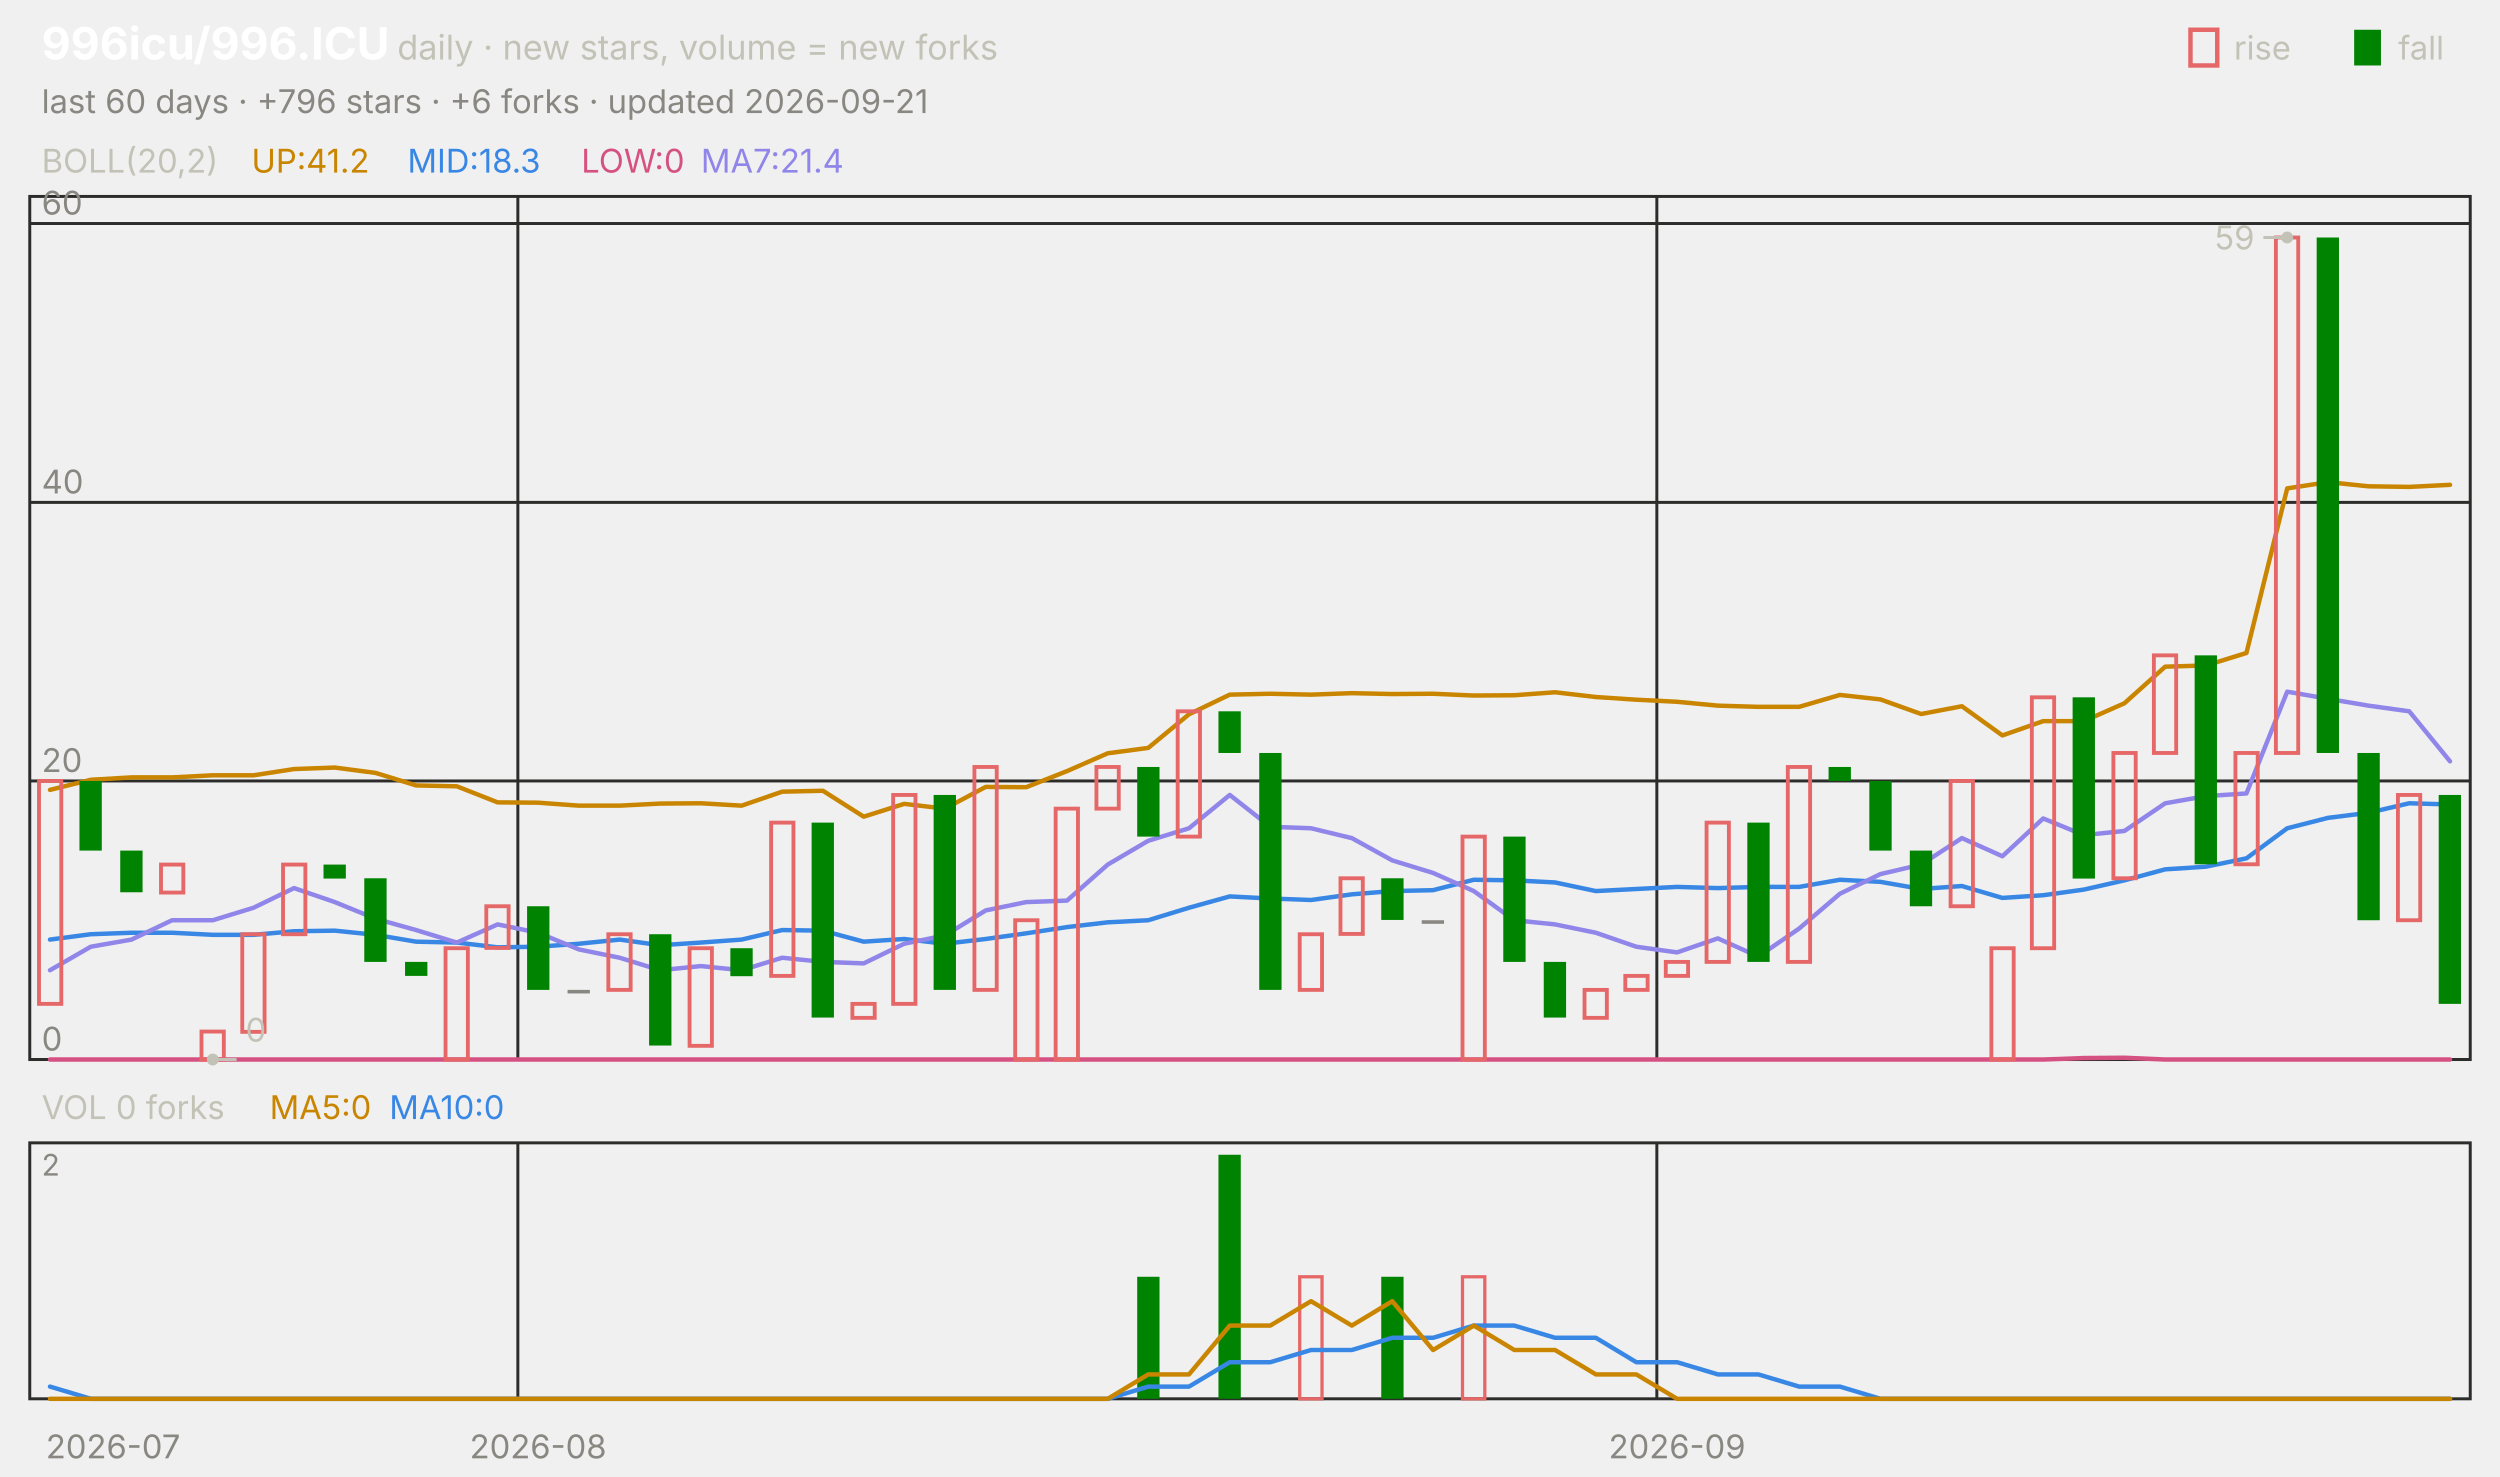
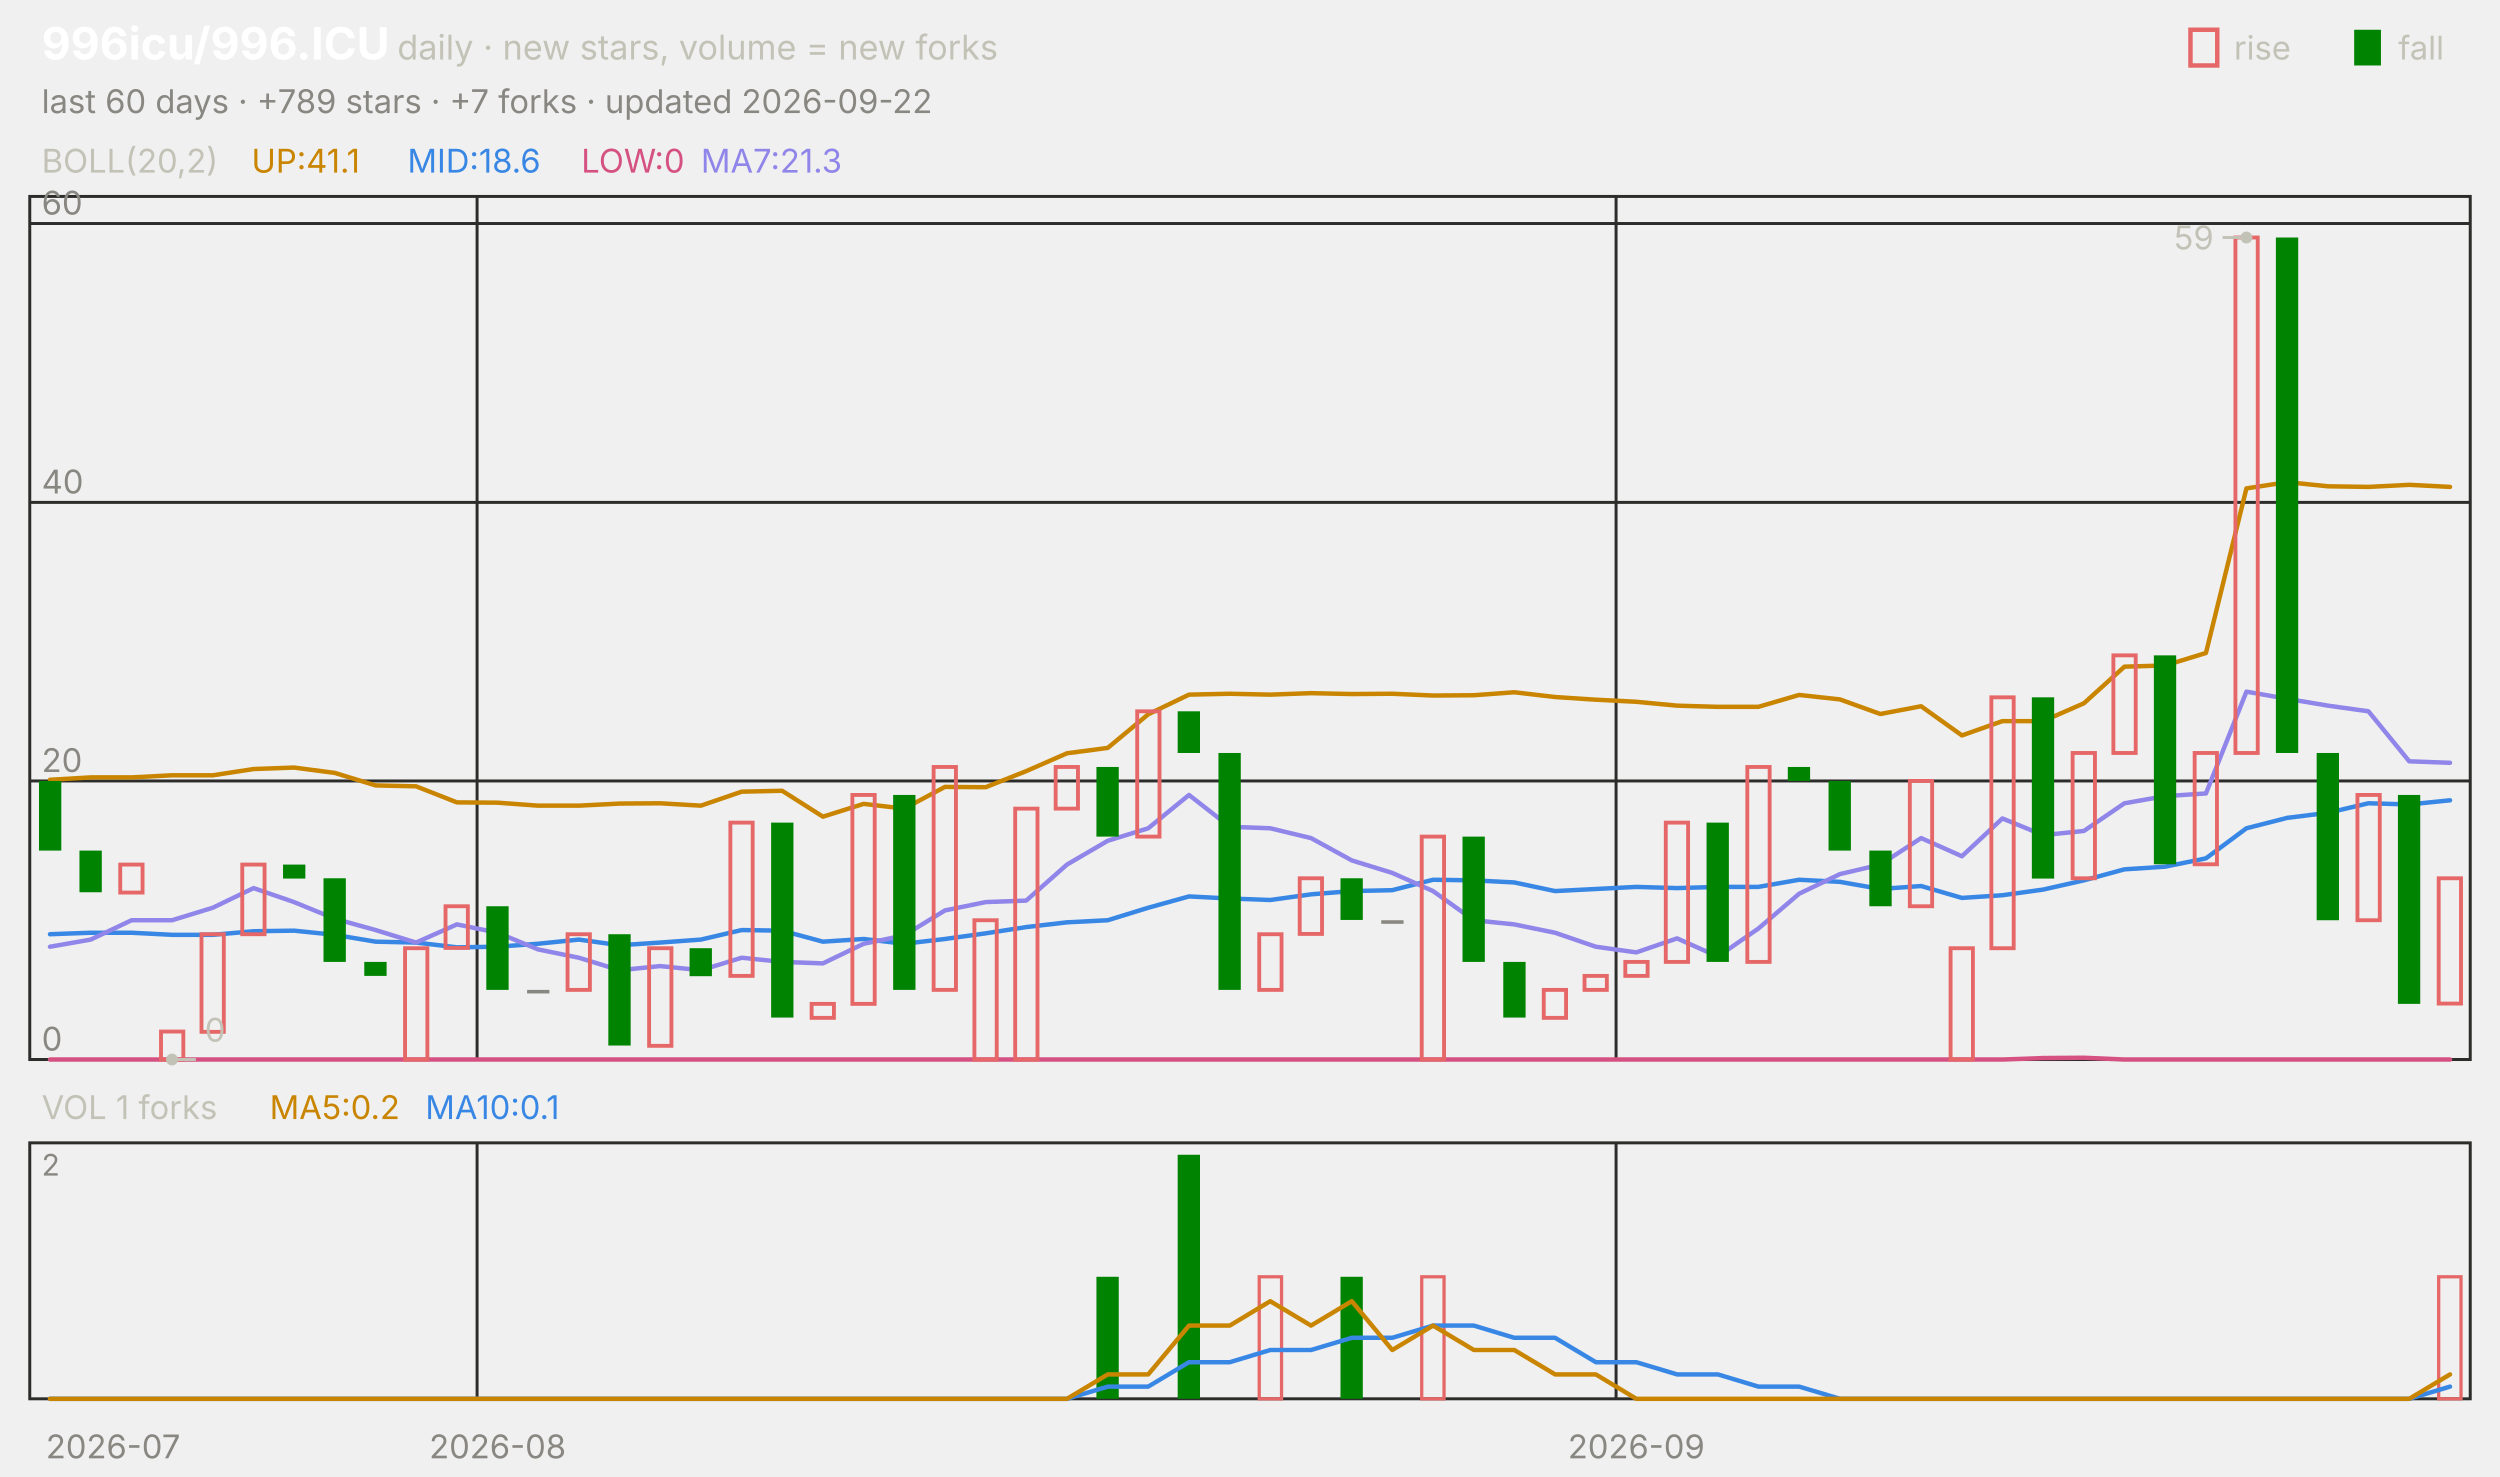
<svg xmlns="http://www.w3.org/2000/svg" viewBox="0 0 840 496" width="840" height="496" font-family="-apple-system,'Segoe UI',system-ui,sans-serif" role="img" aria-label="996icu/996.ICU candlestick chart">
  <text x="14.0" y="20.0" font-size="15" fill="#ffffff" font-weight="650">996icu/996.ICU</text>
  <text x="133.5" y="20.0" font-size="11.5" fill="#c3c2b7">daily · new stars, volume = new forks</text>
  <text x="805.8" y="20.0" font-size="11.0" fill="#c3c2b7">fall</text>
  <rect x="791" y="10" width="9" height="12" fill="#008300" />
  <text x="750.6" y="20.0" font-size="11.0" fill="#c3c2b7">rise</text>
  <rect x="736" y="10" width="9" height="12" fill="none" stroke="#e66767" stroke-width="1.5" />
-   <text x="14.0" y="38.0" font-size="11.0" fill="#898781">last 60 days · +796 stars · +6 forks · updated 2026-09-21</text>
+   <text x="14.0" y="38.0" font-size="11.0" fill="#898781">last 60 days · +789 stars · +7 forks · updated 2026-09-22</text>
  <rect x="10" y="66" width="820" height="290" fill="none" stroke="#2c2c2a" />
  <rect x="10" y="384" width="820" height="86" fill="none" stroke="#2c2c2a" />
  <text x="38.0" y="490.0" font-size="11.0" fill="#898781" text-anchor="middle">2026-07</text>
-   <line x1="174.0" y1="66.0" x2="174.0" y2="356.0" stroke="#2c2c2a" stroke-width="1.0" />
-   <line x1="174.0" y1="384.0" x2="174.0" y2="470.0" stroke="#2c2c2a" stroke-width="1.0" />
-   <text x="180.8" y="490.0" font-size="11.0" fill="#898781" text-anchor="middle">2026-08</text>
-   <line x1="556.7" y1="66.0" x2="556.7" y2="356.0" stroke="#2c2c2a" stroke-width="1.0" />
-   <line x1="556.7" y1="384.0" x2="556.7" y2="470.0" stroke="#2c2c2a" stroke-width="1.0" />
-   <text x="563.5" y="490.0" font-size="11.0" fill="#898781" text-anchor="middle">2026-09</text>
+   <line x1="160.3" y1="66.0" x2="160.3" y2="356.0" stroke="#2c2c2a" stroke-width="1.0" />
+   <line x1="160.3" y1="384.0" x2="160.3" y2="470.0" stroke="#2c2c2a" stroke-width="1.0" />
+   <text x="167.2" y="490.0" font-size="11.0" fill="#898781" text-anchor="middle">2026-08</text>
+   <line x1="543.0" y1="66.0" x2="543.0" y2="356.0" stroke="#2c2c2a" stroke-width="1.0" />
+   <line x1="543.0" y1="384.0" x2="543.0" y2="470.0" stroke="#2c2c2a" stroke-width="1.0" />
+   <text x="549.8" y="490.0" font-size="11.0" fill="#898781" text-anchor="middle">2026-09</text>
  <text x="14.0" y="58.0" font-size="11.0" fill="#c3c2b7">BOLL(20,2)</text>
-   <text x="84.5" y="58.0" font-size="11.0" fill="#c98500">UP:41.2</text>
-   <text x="136.9" y="58.0" font-size="11.0" fill="#3987e5">MID:18.3</text>
+   <text x="84.5" y="58.0" font-size="11.0" fill="#c98500">UP:41.1</text>
+   <text x="136.9" y="58.0" font-size="11.0" fill="#3987e5">MID:18.6</text>
  <text x="195.3" y="58.0" font-size="11.0" fill="#d55181">LOW:0</text>
-   <text x="235.5" y="58.0" font-size="11.0" fill="#9085e9">MA7:21.4</text>
+   <text x="235.5" y="58.0" font-size="11.0" fill="#9085e9">MA7:21.3</text>
  <line x1="10.0" y1="356.0" x2="830.0" y2="356.0" stroke="#2c2c2a" stroke-width="1.0" />
  <text x="14.0" y="353.0" font-size="11.0" fill="#898781">0</text>
  <line x1="10.0" y1="262.4" x2="830.0" y2="262.4" stroke="#2c2c2a" stroke-width="1.0" />
  <text x="14.0" y="259.4" font-size="11.0" fill="#898781">20</text>
  <line x1="10.0" y1="168.8" x2="830.0" y2="168.8" stroke="#2c2c2a" stroke-width="1.0" />
  <text x="14.0" y="165.8" font-size="11.0" fill="#898781">40</text>
  <line x1="10.0" y1="75.1" x2="830.0" y2="75.1" stroke="#2c2c2a" stroke-width="1.0" />
  <text x="14.0" y="72.1" font-size="11.0" fill="#898781">60</text>
-   <polyline points="16.8,265.4 30.5,262.0 44.2,261.2 57.8,261.2 71.5,260.5 85.2,260.5 98.8,258.4 112.5,257.9 126.2,259.7 139.8,263.9 153.5,264.2 167.2,269.6 180.8,269.7 194.5,270.7 208.2,270.7 221.8,270.0 235.5,269.9 249.2,270.7 262.8,266.0 276.5,265.7 290.2,274.4 303.8,270.1 317.5,271.7 331.2,264.4 344.8,264.5 358.5,259.1 372.2,253.1 385.8,251.3 399.5,240.0 413.2,233.4 426.8,233.1 440.5,233.4 454.2,232.9 467.8,233.2 481.5,233.1 495.2,233.7 508.8,233.6 522.5,232.6 536.2,234.2 549.8,235.1 563.5,235.8 577.2,237.1 590.8,237.5 604.5,237.5 618.2,233.5 631.8,235.0 645.5,239.9 659.2,237.3 672.8,247.1 686.5,242.3 700.2,242.3 713.8,236.3 727.5,224.0 741.2,223.6 754.8,219.4 768.5,164.1 782.2,162.0 795.8,163.4 809.5,163.6 823.2,162.9" fill="none" stroke="#c98500" stroke-width="1.5" stroke-linejoin="round" stroke-linecap="round" />
-   <polyline points="16.8,315.7 30.5,313.9 44.2,313.4 57.8,313.4 71.5,314.1 85.2,314.1 98.8,312.9 112.5,312.7 126.2,314.1 139.8,316.4 153.5,316.7 167.2,318.3 180.8,318.1 194.5,317.1 208.2,315.7 221.8,317.6 235.5,316.7 249.2,315.7 262.8,312.5 276.5,312.7 290.2,316.4 303.8,315.5 317.5,317.1 331.2,315.5 344.8,313.6 358.5,311.5 372.2,309.9 385.8,309.2 399.5,305.0 413.2,301.2 426.8,301.9 440.5,302.4 454.2,300.5 467.8,299.4 481.5,299.1 495.2,295.6 508.8,295.8 522.5,296.5 536.2,299.4 549.8,298.7 563.5,298.0 577.2,298.4 590.8,298.0 604.5,298.0 618.2,295.6 631.8,296.3 645.5,298.7 659.2,297.7 672.8,301.7 686.5,300.8 700.2,298.9 713.8,295.8 727.5,292.1 741.2,291.2 754.8,288.4 768.5,278.3 782.2,274.8 795.8,273.1 809.5,269.9 823.2,270.3" fill="none" stroke="#3987e5" stroke-width="1.5" stroke-linejoin="round" stroke-linecap="round" />
-   <polyline points="16.8,356.0 30.5,356.0 44.2,356.0 57.8,356.0 71.5,356.0 85.2,356.0 98.8,356.0 112.5,356.0 126.2,356.0 139.8,356.0 153.5,356.0 167.2,356.0 180.8,356.0 194.5,356.0 208.2,356.0 221.8,356.0 235.5,356.0 249.2,356.0 262.8,356.0 276.5,356.0 290.2,356.0 303.8,356.0 317.5,356.0 331.2,356.0 344.8,356.0 358.5,356.0 372.2,356.0 385.8,356.0 399.5,356.0 413.2,356.0 426.8,356.0 440.5,356.0 454.2,356.0 467.8,356.0 481.5,356.0 495.2,356.0 508.8,356.0 522.5,356.0 536.2,356.0 549.8,356.0 563.5,356.0 577.2,356.0 590.8,356.0 604.5,356.0 618.2,356.0 631.8,356.0 645.5,356.0 659.2,356.0 672.8,356.0 686.5,356.0 700.2,355.5 713.8,355.4 727.5,356.0 741.2,356.0 754.8,356.0 768.5,356.0 782.2,356.0 795.8,356.0 809.5,356.0 823.2,356.0" fill="none" stroke="#d55181" stroke-width="1.5" stroke-linejoin="round" stroke-linecap="round" />
-   <polyline points="16.8,326.0 30.5,318.1 44.2,315.7 57.8,309.2 71.5,309.2 85.2,305.0 98.8,298.4 112.5,303.1 126.2,308.7 139.8,312.5 153.5,316.7 167.2,310.6 180.8,313.4 194.5,319.0 208.2,321.8 221.8,326.0 235.5,324.6 249.2,326.0 262.8,321.8 276.5,323.2 290.2,323.7 303.8,317.1 317.5,314.3 331.2,305.9 344.8,303.1 358.5,302.6 372.2,290.5 385.8,282.5 399.5,278.3 413.2,267.1 426.8,277.8 440.5,278.3 454.2,281.6 467.8,289.1 481.5,293.3 495.2,299.4 508.8,309.2 522.5,310.6 536.2,313.4 549.8,318.1 563.5,320.0 577.2,315.3 590.8,321.4 604.5,312.0 618.2,300.3 631.8,293.7 645.5,290.5 659.2,281.6 672.8,287.7 686.5,275.0 700.2,280.6 713.8,279.2 727.5,269.9 741.2,267.5 754.8,266.6 768.5,232.4 782.2,234.8 795.8,237.1 809.5,239.0 823.2,255.8" fill="none" stroke="#9085e9" stroke-width="1.5" stroke-linejoin="round" stroke-linecap="round" />
-   <rect x="13.1" y="262.4" width="7.5" height="74.9" fill="none" stroke="#e66767" stroke-width="1.3" />
-   <rect x="26.7" y="262.4" width="7.5" height="23.4" fill="#008300" />
-   <rect x="40.4" y="285.8" width="7.5" height="14.0" fill="#008300" />
-   <rect x="54.1" y="290.5" width="7.5" height="9.4" fill="none" stroke="#e66767" stroke-width="1.3" />
-   <rect x="67.7" y="346.6" width="7.5" height="9.4" fill="none" stroke="#e66767" stroke-width="1.3" />
-   <rect x="81.4" y="313.9" width="7.5" height="32.8" fill="none" stroke="#e66767" stroke-width="1.3" />
-   <rect x="95.1" y="290.5" width="7.5" height="23.4" fill="none" stroke="#e66767" stroke-width="1.3" />
-   <rect x="108.7" y="290.5" width="7.5" height="4.7" fill="#008300" />
-   <rect x="122.4" y="295.1" width="7.5" height="28.1" fill="#008300" />
-   <rect x="136.1" y="323.2" width="7.5" height="4.7" fill="#008300" />
-   <rect x="149.7" y="318.6" width="7.5" height="37.4" fill="none" stroke="#e66767" stroke-width="1.3" />
-   <rect x="163.4" y="304.5" width="7.5" height="14.0" fill="none" stroke="#e66767" stroke-width="1.3" />
-   <rect x="177.1" y="304.5" width="7.5" height="28.1" fill="#008300" />
-   <rect x="190.7" y="332.6" width="7.5" height="1.2" fill="#898781" />
-   <rect x="204.4" y="313.9" width="7.5" height="18.7" fill="none" stroke="#e66767" stroke-width="1.3" />
-   <rect x="218.1" y="313.9" width="7.5" height="37.4" fill="#008300" />
-   <rect x="231.7" y="318.6" width="7.5" height="32.8" fill="none" stroke="#e66767" stroke-width="1.3" />
-   <rect x="245.4" y="318.6" width="7.5" height="9.4" fill="#008300" />
-   <rect x="259.1" y="276.4" width="7.5" height="51.5" fill="none" stroke="#e66767" stroke-width="1.3" />
-   <rect x="272.7" y="276.4" width="7.5" height="65.5" fill="#008300" />
-   <rect x="286.4" y="337.3" width="7.5" height="4.7" fill="none" stroke="#e66767" stroke-width="1.3" />
-   <rect x="300.1" y="267.1" width="7.5" height="70.2" fill="none" stroke="#e66767" stroke-width="1.3" />
-   <rect x="313.7" y="267.1" width="7.5" height="65.5" fill="#008300" />
-   <rect x="327.4" y="257.7" width="7.5" height="74.9" fill="none" stroke="#e66767" stroke-width="1.3" />
-   <rect x="341.1" y="309.2" width="7.5" height="46.8" fill="none" stroke="#e66767" stroke-width="1.3" />
-   <rect x="354.7" y="271.7" width="7.5" height="84.3" fill="none" stroke="#e66767" stroke-width="1.3" />
-   <rect x="368.4" y="257.7" width="7.5" height="14.0" fill="none" stroke="#e66767" stroke-width="1.3" />
-   <rect x="382.1" y="257.7" width="7.5" height="23.4" fill="#008300" />
-   <rect x="395.7" y="239.0" width="7.5" height="42.1" fill="none" stroke="#e66767" stroke-width="1.3" />
-   <rect x="409.4" y="239.0" width="7.5" height="14.0" fill="#008300" />
-   <rect x="423.1" y="253.0" width="7.5" height="79.6" fill="#008300" />
-   <rect x="436.7" y="313.9" width="7.5" height="18.7" fill="none" stroke="#e66767" stroke-width="1.3" />
-   <rect x="450.4" y="295.1" width="7.5" height="18.7" fill="none" stroke="#e66767" stroke-width="1.3" />
-   <rect x="464.1" y="295.1" width="7.5" height="14.0" fill="#008300" />
-   <rect x="477.7" y="309.2" width="7.5" height="1.2" fill="#898781" />
-   <rect x="491.4" y="281.1" width="7.5" height="74.9" fill="none" stroke="#e66767" stroke-width="1.3" />
-   <rect x="505.1" y="281.1" width="7.5" height="42.1" fill="#008300" />
-   <rect x="518.7" y="323.2" width="7.5" height="18.7" fill="#008300" />
-   <rect x="532.4" y="332.6" width="7.5" height="9.4" fill="none" stroke="#e66767" stroke-width="1.3" />
-   <rect x="546.1" y="327.9" width="7.5" height="4.7" fill="none" stroke="#e66767" stroke-width="1.3" />
-   <rect x="559.7" y="323.2" width="7.5" height="4.7" fill="none" stroke="#e66767" stroke-width="1.3" />
-   <rect x="573.4" y="276.4" width="7.5" height="46.8" fill="none" stroke="#e66767" stroke-width="1.3" />
-   <rect x="587.1" y="276.4" width="7.5" height="46.8" fill="#008300" />
-   <rect x="600.7" y="257.7" width="7.5" height="65.5" fill="none" stroke="#e66767" stroke-width="1.3" />
-   <rect x="614.4" y="257.7" width="7.5" height="4.7" fill="#008300" />
-   <rect x="628.1" y="262.4" width="7.5" height="23.4" fill="#008300" />
-   <rect x="641.7" y="285.8" width="7.5" height="18.7" fill="#008300" />
-   <rect x="655.4" y="262.4" width="7.5" height="42.1" fill="none" stroke="#e66767" stroke-width="1.3" />
-   <rect x="669.1" y="318.6" width="7.5" height="37.4" fill="none" stroke="#e66767" stroke-width="1.3" />
-   <rect x="682.7" y="234.3" width="7.5" height="84.3" fill="none" stroke="#e66767" stroke-width="1.3" />
-   <rect x="696.4" y="234.3" width="7.5" height="60.9" fill="#008300" />
-   <rect x="710.1" y="253.0" width="7.5" height="42.1" fill="none" stroke="#e66767" stroke-width="1.3" />
-   <rect x="723.7" y="220.2" width="7.5" height="32.8" fill="none" stroke="#e66767" stroke-width="1.3" />
-   <rect x="737.4" y="220.2" width="7.5" height="70.2" fill="#008300" />
-   <rect x="751.1" y="253.0" width="7.5" height="37.4" fill="none" stroke="#e66767" stroke-width="1.3" />
-   <rect x="764.7" y="79.8" width="7.5" height="173.2" fill="none" stroke="#e66767" stroke-width="1.3" />
-   <rect x="778.4" y="79.8" width="7.5" height="173.2" fill="#008300" />
-   <rect x="792.1" y="253.0" width="7.5" height="56.2" fill="#008300" />
-   <rect x="805.7" y="267.1" width="7.5" height="42.1" fill="none" stroke="#e66767" stroke-width="1.3" />
-   <rect x="819.4" y="267.1" width="7.5" height="70.2" fill="#008300" />
-   <circle cx="768.5" cy="79.8" r="2" fill="#c3c2b7" />
-   <line x1="768.5" y1="79.8" x2="760.5" y2="79.8" stroke="#c3c2b7" stroke-width="1.0" />
-   <text x="757.5" y="83.8" font-size="11.0" fill="#c3c2b7" text-anchor="end">59</text>
-   <circle cx="71.5" cy="356.0" r="2" fill="#c3c2b7" />
-   <line x1="71.5" y1="356.0" x2="79.5" y2="356.0" stroke="#c3c2b7" stroke-width="1.0" />
-   <text x="82.5" y="350.0" font-size="11.0" fill="#c3c2b7">0</text>
-   <text x="14.0" y="376.0" font-size="11.0" fill="#c3c2b7">VOL 0 forks</text>
-   <text x="90.6" y="376.0" font-size="11.0" fill="#c98500">MA5:0</text>
-   <text x="130.8" y="376.0" font-size="11.0" fill="#3987e5">MA10:0</text>
+   <polyline points="16.8,262.0 30.5,261.2 44.2,261.2 57.8,260.5 71.5,260.5 85.2,258.4 98.8,257.9 112.5,259.7 126.2,263.9 139.8,264.2 153.5,269.6 167.2,269.7 180.8,270.7 194.5,270.7 208.2,270.0 221.8,269.9 235.5,270.7 249.2,266.0 262.8,265.7 276.5,274.4 290.2,270.1 303.8,271.7 317.5,264.4 331.2,264.5 344.8,259.1 358.5,253.1 372.2,251.3 385.8,240.0 399.5,233.4 413.2,233.1 426.8,233.4 440.5,232.9 454.2,233.2 467.8,233.1 481.5,233.7 495.2,233.6 508.8,232.6 522.5,234.2 536.2,235.1 549.8,235.8 563.5,237.1 577.2,237.5 590.8,237.5 604.5,233.5 618.2,235.0 631.8,239.9 645.5,237.3 659.2,247.1 672.8,242.3 686.5,242.3 700.2,236.3 713.8,224.0 727.5,223.6 741.2,219.4 754.8,164.1 768.5,162.0 782.2,163.4 795.8,163.6 809.5,162.9 823.2,163.6" fill="none" stroke="#c98500" stroke-width="1.5" stroke-linejoin="round" stroke-linecap="round" />
+   <polyline points="16.8,313.9 30.5,313.4 44.2,313.4 57.8,314.1 71.5,314.1 85.2,312.9 98.8,312.7 112.5,314.1 126.2,316.4 139.8,316.7 153.5,318.3 167.2,318.1 180.8,317.1 194.5,315.7 208.2,317.6 221.8,316.7 235.5,315.7 249.2,312.5 262.8,312.7 276.5,316.4 290.2,315.5 303.8,317.1 317.5,315.5 331.2,313.6 344.8,311.5 358.5,309.9 372.2,309.2 385.8,305.0 399.5,301.2 413.2,301.9 426.8,302.4 440.5,300.5 454.2,299.4 467.8,299.1 481.5,295.6 495.2,295.8 508.8,296.5 522.5,299.4 536.2,298.7 549.8,298.0 563.5,298.4 577.2,298.0 590.8,298.0 604.5,295.6 618.2,296.3 631.8,298.7 645.5,297.7 659.2,301.7 672.8,300.8 686.5,298.9 700.2,295.8 713.8,292.1 727.5,291.2 741.2,288.4 754.8,278.3 768.5,274.8 782.2,273.1 795.8,269.9 809.5,270.3 823.2,268.9" fill="none" stroke="#3987e5" stroke-width="1.5" stroke-linejoin="round" stroke-linecap="round" />
+   <polyline points="16.8,356.0 30.5,356.0 44.2,356.0 57.8,356.0 71.5,356.0 85.2,356.0 98.8,356.0 112.5,356.0 126.2,356.0 139.8,356.0 153.5,356.0 167.2,356.0 180.8,356.0 194.5,356.0 208.2,356.0 221.8,356.0 235.5,356.0 249.2,356.0 262.8,356.0 276.5,356.0 290.2,356.0 303.8,356.0 317.5,356.0 331.2,356.0 344.8,356.0 358.5,356.0 372.2,356.0 385.8,356.0 399.5,356.0 413.2,356.0 426.8,356.0 440.5,356.0 454.2,356.0 467.8,356.0 481.5,356.0 495.2,356.0 508.8,356.0 522.5,356.0 536.2,356.0 549.8,356.0 563.5,356.0 577.2,356.0 590.8,356.0 604.5,356.0 618.2,356.0 631.8,356.0 645.5,356.0 659.2,356.0 672.8,356.0 686.5,355.5 700.2,355.4 713.8,356.0 727.5,356.0 741.2,356.0 754.8,356.0 768.5,356.0 782.2,356.0 795.8,356.0 809.5,356.0 823.2,356.0" fill="none" stroke="#d55181" stroke-width="1.5" stroke-linejoin="round" stroke-linecap="round" />
+   <polyline points="16.8,318.1 30.5,315.7 44.2,309.2 57.8,309.2 71.5,305.0 85.2,298.4 98.8,303.1 112.5,308.7 126.2,312.5 139.8,316.7 153.5,310.6 167.2,313.4 180.8,319.0 194.5,321.8 208.2,326.0 221.8,324.6 235.5,326.0 249.2,321.8 262.8,323.2 276.5,323.7 290.2,317.1 303.8,314.3 317.5,305.9 331.2,303.1 344.8,302.6 358.5,290.5 372.2,282.5 385.8,278.3 399.5,267.1 413.2,277.8 426.8,278.3 440.5,281.6 454.2,289.1 467.8,293.3 481.5,299.4 495.2,309.2 508.8,310.6 522.5,313.4 536.2,318.1 549.8,320.0 563.5,315.3 577.2,321.4 590.8,312.0 604.5,300.3 618.2,293.7 631.8,290.5 645.5,281.6 659.2,287.7 672.8,275.0 686.5,280.6 700.2,279.2 713.8,269.9 727.5,267.5 741.2,266.6 754.8,232.4 768.5,234.8 782.2,237.1 795.8,239.0 809.5,255.8 823.2,256.3" fill="none" stroke="#9085e9" stroke-width="1.5" stroke-linejoin="round" stroke-linecap="round" />
+   <rect x="13.1" y="262.4" width="7.5" height="23.4" fill="#008300" />
+   <rect x="26.7" y="285.8" width="7.5" height="14.0" fill="#008300" />
+   <rect x="40.4" y="290.5" width="7.5" height="9.4" fill="none" stroke="#e66767" stroke-width="1.3" />
+   <rect x="54.1" y="346.6" width="7.5" height="9.4" fill="none" stroke="#e66767" stroke-width="1.3" />
+   <rect x="67.7" y="313.9" width="7.5" height="32.8" fill="none" stroke="#e66767" stroke-width="1.3" />
+   <rect x="81.4" y="290.5" width="7.5" height="23.4" fill="none" stroke="#e66767" stroke-width="1.3" />
+   <rect x="95.1" y="290.5" width="7.5" height="4.7" fill="#008300" />
+   <rect x="108.7" y="295.1" width="7.5" height="28.1" fill="#008300" />
+   <rect x="122.4" y="323.2" width="7.5" height="4.7" fill="#008300" />
+   <rect x="136.1" y="318.6" width="7.5" height="37.4" fill="none" stroke="#e66767" stroke-width="1.3" />
+   <rect x="149.7" y="304.5" width="7.5" height="14.0" fill="none" stroke="#e66767" stroke-width="1.3" />
+   <rect x="163.4" y="304.5" width="7.5" height="28.1" fill="#008300" />
+   <rect x="177.1" y="332.6" width="7.5" height="1.2" fill="#898781" />
+   <rect x="190.7" y="313.9" width="7.5" height="18.7" fill="none" stroke="#e66767" stroke-width="1.3" />
+   <rect x="204.4" y="313.9" width="7.5" height="37.4" fill="#008300" />
+   <rect x="218.1" y="318.6" width="7.5" height="32.8" fill="none" stroke="#e66767" stroke-width="1.3" />
+   <rect x="231.7" y="318.6" width="7.5" height="9.4" fill="#008300" />
+   <rect x="245.4" y="276.4" width="7.5" height="51.5" fill="none" stroke="#e66767" stroke-width="1.3" />
+   <rect x="259.1" y="276.4" width="7.5" height="65.5" fill="#008300" />
+   <rect x="272.7" y="337.3" width="7.5" height="4.7" fill="none" stroke="#e66767" stroke-width="1.3" />
+   <rect x="286.4" y="267.1" width="7.5" height="70.2" fill="none" stroke="#e66767" stroke-width="1.3" />
+   <rect x="300.1" y="267.1" width="7.5" height="65.5" fill="#008300" />
+   <rect x="313.7" y="257.7" width="7.5" height="74.9" fill="none" stroke="#e66767" stroke-width="1.3" />
+   <rect x="327.4" y="309.2" width="7.5" height="46.8" fill="none" stroke="#e66767" stroke-width="1.3" />
+   <rect x="341.1" y="271.7" width="7.5" height="84.3" fill="none" stroke="#e66767" stroke-width="1.3" />
+   <rect x="354.7" y="257.7" width="7.5" height="14.0" fill="none" stroke="#e66767" stroke-width="1.3" />
+   <rect x="368.4" y="257.7" width="7.5" height="23.4" fill="#008300" />
+   <rect x="382.1" y="239.0" width="7.5" height="42.1" fill="none" stroke="#e66767" stroke-width="1.3" />
+   <rect x="395.7" y="239.0" width="7.5" height="14.0" fill="#008300" />
+   <rect x="409.4" y="253.0" width="7.5" height="79.6" fill="#008300" />
+   <rect x="423.1" y="313.9" width="7.5" height="18.7" fill="none" stroke="#e66767" stroke-width="1.3" />
+   <rect x="436.7" y="295.1" width="7.5" height="18.7" fill="none" stroke="#e66767" stroke-width="1.3" />
+   <rect x="450.4" y="295.1" width="7.5" height="14.0" fill="#008300" />
+   <rect x="464.1" y="309.2" width="7.5" height="1.2" fill="#898781" />
+   <rect x="477.7" y="281.1" width="7.5" height="74.9" fill="none" stroke="#e66767" stroke-width="1.3" />
+   <rect x="491.4" y="281.1" width="7.5" height="42.1" fill="#008300" />
+   <rect x="505.1" y="323.2" width="7.5" height="18.7" fill="#008300" />
+   <rect x="518.7" y="332.6" width="7.5" height="9.4" fill="none" stroke="#e66767" stroke-width="1.3" />
+   <rect x="532.4" y="327.9" width="7.5" height="4.7" fill="none" stroke="#e66767" stroke-width="1.3" />
+   <rect x="546.1" y="323.2" width="7.5" height="4.7" fill="none" stroke="#e66767" stroke-width="1.3" />
+   <rect x="559.7" y="276.4" width="7.5" height="46.8" fill="none" stroke="#e66767" stroke-width="1.3" />
+   <rect x="573.4" y="276.4" width="7.5" height="46.8" fill="#008300" />
+   <rect x="587.1" y="257.7" width="7.5" height="65.5" fill="none" stroke="#e66767" stroke-width="1.3" />
+   <rect x="600.7" y="257.7" width="7.5" height="4.7" fill="#008300" />
+   <rect x="614.4" y="262.4" width="7.5" height="23.4" fill="#008300" />
+   <rect x="628.1" y="285.8" width="7.5" height="18.7" fill="#008300" />
+   <rect x="641.7" y="262.4" width="7.5" height="42.1" fill="none" stroke="#e66767" stroke-width="1.3" />
+   <rect x="655.4" y="318.6" width="7.5" height="37.4" fill="none" stroke="#e66767" stroke-width="1.3" />
+   <rect x="669.1" y="234.3" width="7.5" height="84.3" fill="none" stroke="#e66767" stroke-width="1.3" />
+   <rect x="682.7" y="234.3" width="7.5" height="60.9" fill="#008300" />
+   <rect x="696.4" y="253.0" width="7.5" height="42.1" fill="none" stroke="#e66767" stroke-width="1.3" />
+   <rect x="710.1" y="220.2" width="7.5" height="32.8" fill="none" stroke="#e66767" stroke-width="1.3" />
+   <rect x="723.7" y="220.2" width="7.5" height="70.2" fill="#008300" />
+   <rect x="737.4" y="253.0" width="7.5" height="37.4" fill="none" stroke="#e66767" stroke-width="1.3" />
+   <rect x="751.1" y="79.8" width="7.5" height="173.2" fill="none" stroke="#e66767" stroke-width="1.3" />
+   <rect x="764.7" y="79.8" width="7.5" height="173.2" fill="#008300" />
+   <rect x="778.4" y="253.0" width="7.5" height="56.2" fill="#008300" />
+   <rect x="792.1" y="267.1" width="7.5" height="42.1" fill="none" stroke="#e66767" stroke-width="1.3" />
+   <rect x="805.7" y="267.1" width="7.5" height="70.2" fill="#008300" />
+   <rect x="819.4" y="295.1" width="7.5" height="42.1" fill="none" stroke="#e66767" stroke-width="1.3" />
+   <circle cx="754.8" cy="79.8" r="2" fill="#c3c2b7" />
+   <line x1="754.8" y1="79.8" x2="746.8" y2="79.8" stroke="#c3c2b7" stroke-width="1.0" />
+   <text x="743.8" y="83.8" font-size="11.0" fill="#c3c2b7" text-anchor="end">59</text>
+   <circle cx="57.8" cy="356.0" r="2" fill="#c3c2b7" />
+   <line x1="57.8" y1="356.0" x2="65.8" y2="356.0" stroke="#c3c2b7" stroke-width="1.0" />
+   <text x="68.8" y="350.0" font-size="11.0" fill="#c3c2b7">0</text>
+   <text x="14.0" y="376.0" font-size="11.0" fill="#c3c2b7">VOL 1 forks</text>
+   <text x="90.6" y="376.0" font-size="11.0" fill="#c98500">MA5:0.2</text>
+   <text x="142.9" y="376.0" font-size="11.0" fill="#3987e5">MA10:0.1</text>
  <text x="14.0" y="395.0" font-size="10" fill="#898781">2</text>
-   <rect x="382.1" y="429.0" width="7.5" height="41.0" fill="#008300" />
-   <rect x="409.4" y="388.0" width="7.5" height="82.0" fill="#008300" />
-   <rect x="436.7" y="429.0" width="7.5" height="41.0" fill="none" stroke="#e66767" stroke-width="1.1" />
-   <rect x="464.1" y="429.0" width="7.5" height="41.0" fill="#008300" />
-   <rect x="491.4" y="429.0" width="7.5" height="41.0" fill="none" stroke="#e66767" stroke-width="1.1" />
-   <polyline points="16.8,465.9 30.5,470.0 44.2,470.0 57.8,470.0 71.5,470.0 85.2,470.0 98.8,470.0 112.5,470.0 126.2,470.0 139.8,470.0 153.5,470.0 167.2,470.0 180.8,470.0 194.5,470.0 208.2,470.0 221.8,470.0 235.5,470.0 249.2,470.0 262.8,470.0 276.5,470.0 290.2,470.0 303.8,470.0 317.5,470.0 331.2,470.0 344.8,470.0 358.5,470.0 372.2,470.0 385.8,465.9 399.5,465.9 413.2,457.7 426.8,457.7 440.5,453.6 454.2,453.6 467.8,449.5 481.5,449.5 495.2,445.4 508.8,445.4 522.5,449.5 536.2,449.5 549.8,457.7 563.5,457.7 577.2,461.8 590.8,461.8 604.5,465.9 618.2,465.9 631.8,470.0 645.5,470.0 659.2,470.0 672.8,470.0 686.5,470.0 700.2,470.0 713.8,470.0 727.5,470.0 741.2,470.0 754.8,470.0 768.5,470.0 782.2,470.0 795.8,470.0 809.5,470.0 823.2,470.0" fill="none" stroke="#3987e5" stroke-width="1.5" stroke-linejoin="round" stroke-linecap="round" />
-   <polyline points="16.8,470.0 30.5,470.0 44.2,470.0 57.8,470.0 71.5,470.0 85.2,470.0 98.8,470.0 112.5,470.0 126.2,470.0 139.8,470.0 153.5,470.0 167.2,470.0 180.8,470.0 194.5,470.0 208.2,470.0 221.8,470.0 235.5,470.0 249.2,470.0 262.8,470.0 276.5,470.0 290.2,470.0 303.8,470.0 317.5,470.0 331.2,470.0 344.8,470.0 358.5,470.0 372.2,470.0 385.8,461.8 399.5,461.8 413.2,445.4 426.8,445.4 440.5,437.2 454.2,445.4 467.8,437.2 481.5,453.6 495.2,445.4 508.8,453.6 522.5,453.6 536.2,461.8 549.8,461.8 563.5,470.0 577.2,470.0 590.8,470.0 604.5,470.0 618.2,470.0 631.8,470.0 645.5,470.0 659.2,470.0 672.8,470.0 686.5,470.0 700.2,470.0 713.8,470.0 727.5,470.0 741.2,470.0 754.8,470.0 768.5,470.0 782.2,470.0 795.8,470.0 809.5,470.0 823.2,470.0" fill="none" stroke="#c98500" stroke-width="1.5" stroke-linejoin="round" stroke-linecap="round" />
+   <rect x="368.4" y="429.0" width="7.5" height="41.0" fill="#008300" />
+   <rect x="395.7" y="388.0" width="7.5" height="82.0" fill="#008300" />
+   <rect x="423.1" y="429.0" width="7.5" height="41.0" fill="none" stroke="#e66767" stroke-width="1.1" />
+   <rect x="450.4" y="429.0" width="7.5" height="41.0" fill="#008300" />
+   <rect x="477.7" y="429.0" width="7.5" height="41.0" fill="none" stroke="#e66767" stroke-width="1.1" />
+   <rect x="819.4" y="429.0" width="7.5" height="41.0" fill="none" stroke="#e66767" stroke-width="1.1" />
+   <polyline points="16.8,470.0 30.5,470.0 44.2,470.0 57.8,470.0 71.5,470.0 85.2,470.0 98.8,470.0 112.5,470.0 126.2,470.0 139.8,470.0 153.5,470.0 167.2,470.0 180.8,470.0 194.5,470.0 208.2,470.0 221.8,470.0 235.5,470.0 249.2,470.0 262.8,470.0 276.5,470.0 290.2,470.0 303.8,470.0 317.5,470.0 331.2,470.0 344.8,470.0 358.5,470.0 372.2,465.9 385.8,465.9 399.5,457.7 413.2,457.7 426.8,453.6 440.5,453.6 454.2,449.5 467.8,449.5 481.5,445.4 495.2,445.4 508.8,449.5 522.5,449.5 536.2,457.7 549.8,457.7 563.5,461.8 577.2,461.8 590.8,465.9 604.5,465.9 618.2,470.0 631.8,470.0 645.5,470.0 659.2,470.0 672.8,470.0 686.5,470.0 700.2,470.0 713.8,470.0 727.5,470.0 741.2,470.0 754.8,470.0 768.5,470.0 782.2,470.0 795.8,470.0 809.5,470.0 823.2,465.9" fill="none" stroke="#3987e5" stroke-width="1.5" stroke-linejoin="round" stroke-linecap="round" />
+   <polyline points="16.8,470.0 30.5,470.0 44.2,470.0 57.8,470.0 71.5,470.0 85.2,470.0 98.8,470.0 112.5,470.0 126.2,470.0 139.8,470.0 153.5,470.0 167.2,470.0 180.8,470.0 194.5,470.0 208.2,470.0 221.8,470.0 235.5,470.0 249.2,470.0 262.8,470.0 276.5,470.0 290.2,470.0 303.8,470.0 317.5,470.0 331.2,470.0 344.8,470.0 358.5,470.0 372.2,461.8 385.8,461.8 399.5,445.4 413.2,445.4 426.8,437.2 440.5,445.4 454.2,437.2 467.8,453.6 481.5,445.4 495.2,453.6 508.8,453.6 522.5,461.8 536.2,461.8 549.8,470.0 563.5,470.0 577.2,470.0 590.8,470.0 604.5,470.0 618.2,470.0 631.8,470.0 645.5,470.0 659.2,470.0 672.8,470.0 686.5,470.0 700.2,470.0 713.8,470.0 727.5,470.0 741.2,470.0 754.8,470.0 768.5,470.0 782.2,470.0 795.8,470.0 809.5,470.0 823.2,461.8" fill="none" stroke="#c98500" stroke-width="1.5" stroke-linejoin="round" stroke-linecap="round" />
</svg>
